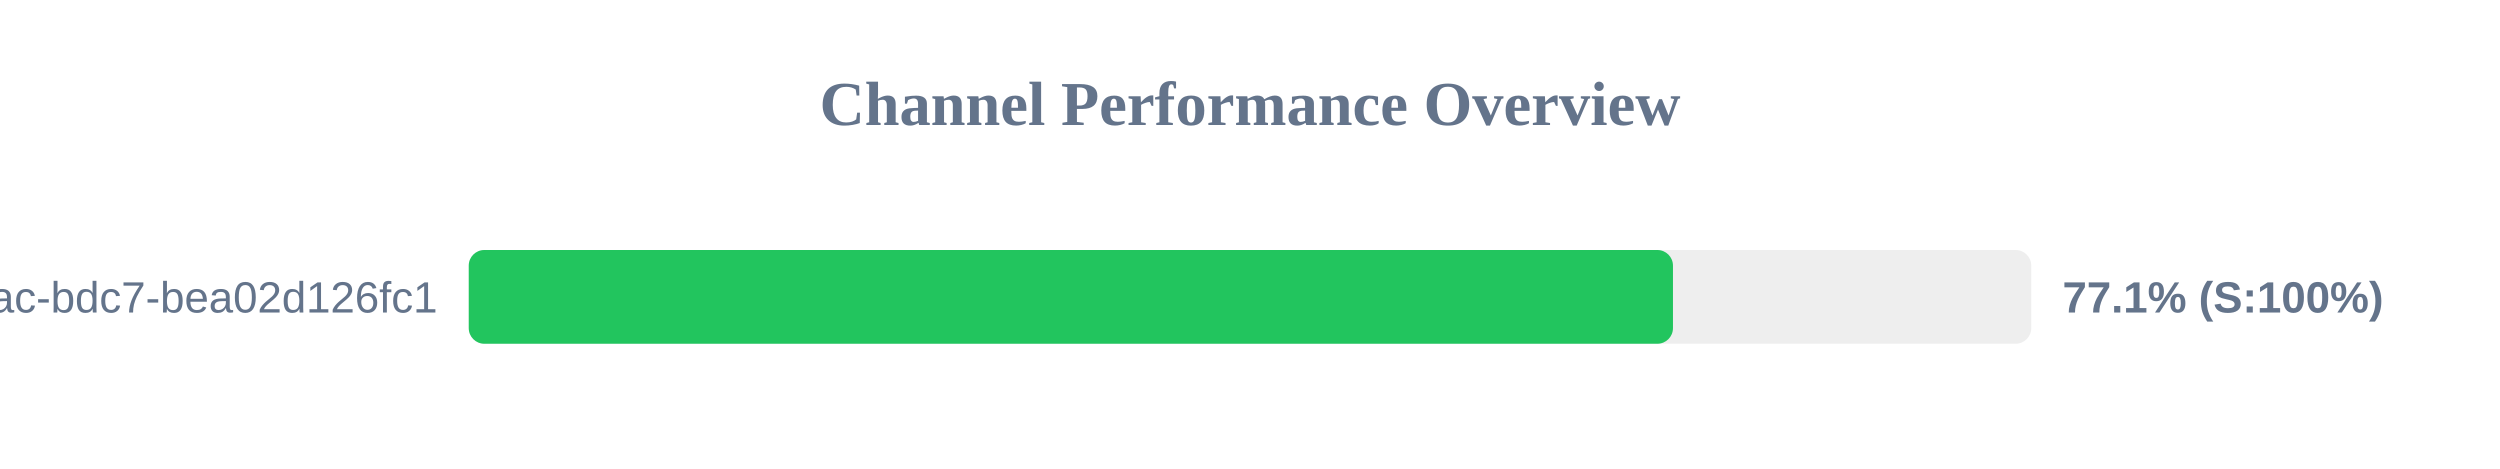
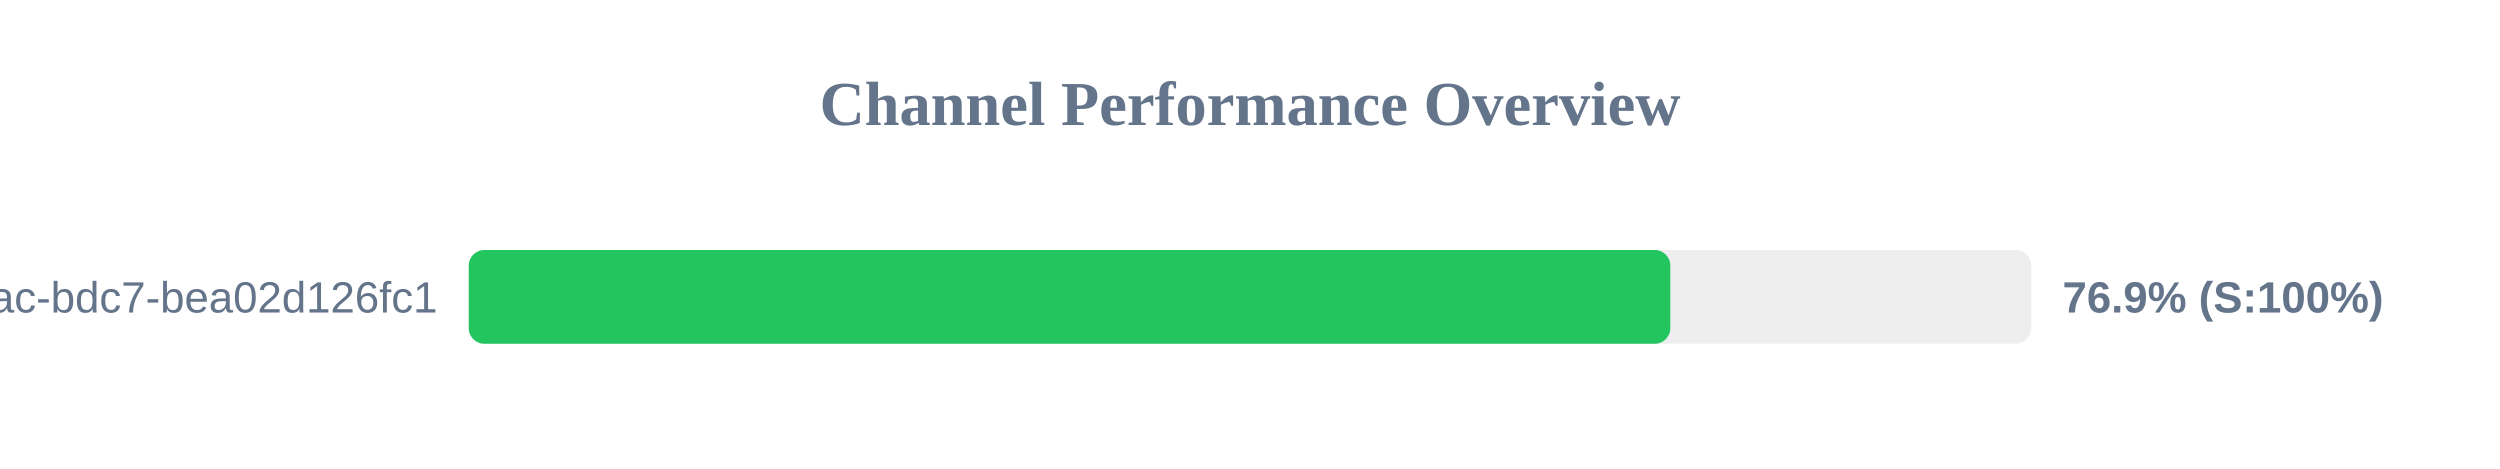
<svg xmlns="http://www.w3.org/2000/svg" width="800" height="150" version="1.1">
  <style>
        .row { font: 14px Arial; fill: #64748b; }
        .score { font: bold 14px Arial; fill: #64748b; }
    </style>
  <text x="400" y="40" text-anchor="middle" font-size="20px" font-weight="bold" fill="#64748b">Channel Performance Overview</text>
  <rect x="150" y="80" width="500" height="30" fill="#eee" rx="5" />
-   <rect x="150" y="80" width="385.35" height="30" fill="#22c55e" rx="5" />
+   <rect x="150" y="80" width="384.5" height="30" fill="#22c55e" rx="5" />
  <text x="140" y="100" text-anchor="end" class="row">?uuid=e31ad3e6-e341-42ac-bdc7-bea02d126fc1</text>
-   <text x="660" y="100" text-anchor="start" class="score">77.1% (S:100%)</text>
+   <text x="660" y="100" text-anchor="start" class="score">76.9% (S:100%)</text>
</svg>
